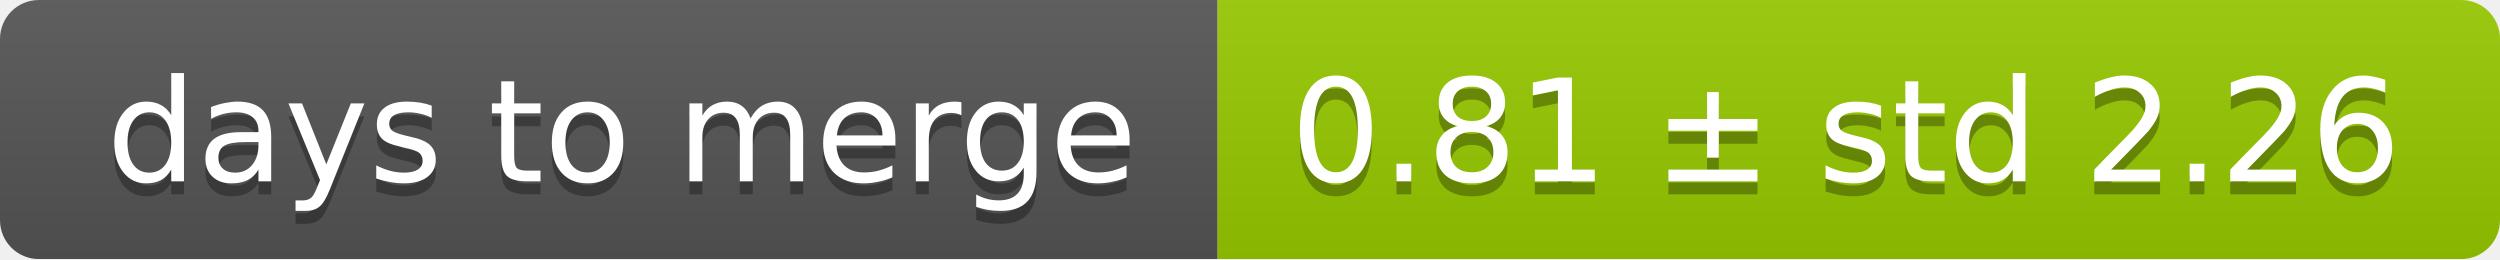
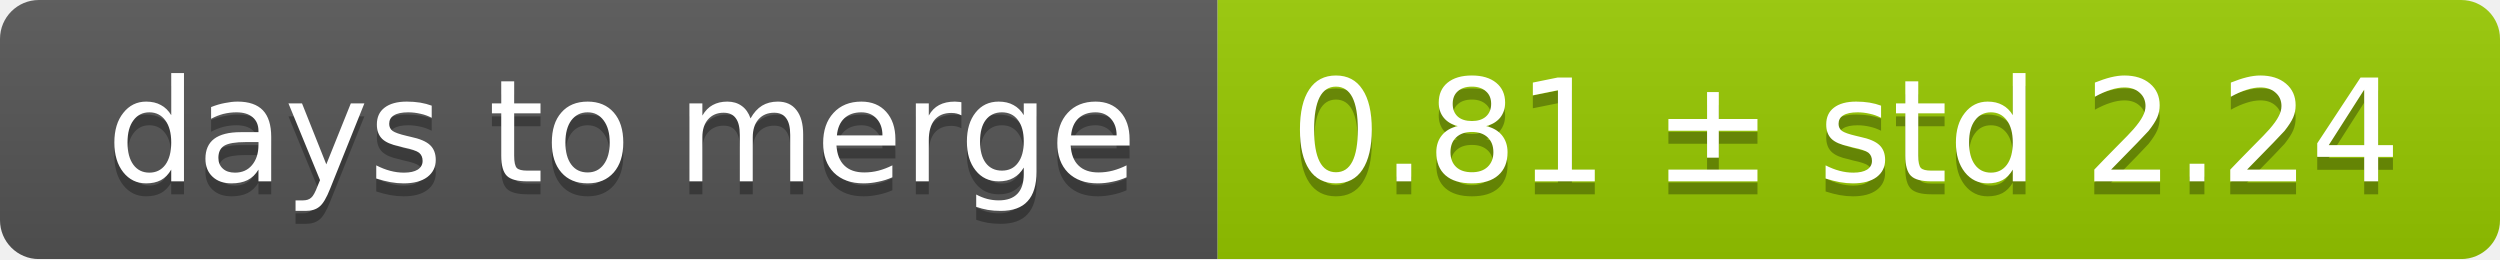
<svg xmlns="http://www.w3.org/2000/svg" width="193" height="20">
  <linearGradient id="smooth" x2="0" y2="100%">
    <stop offset="0" stop-color="#bbb" stop-opacity=".1" />
    <stop offset="1" stop-opacity=".1" />
  </linearGradient>
  <mask id="round">
    <rect width="193" height="20" rx="3" fill="#fff" />
  </mask>
  <g mask="url(#round)">
    <rect width="94" height="20" fill="#555" />
    <rect x="94" width="99" height="20" fill="#97ca00" />
    <rect width="193" height="20" fill="url(#smooth)" />
  </g>
  <g fill="#fff" text-anchor="middle" font-family="DejaVu Sans,Verdana,Geneva,sans-serif" font-size="11">
    <text x="48" y="15" fill="#010101" fill-opacity=".3">days to merge</text>
    <text x="48" y="14">days to merge</text>
-     <text x="142.5" y="15" fill="#010101" fill-opacity=".3">0.81 ± std 2.26</text>
-     <text x="142.5" y="14">0.81 ± std 2.26</text>
+     <text x="142.5" y="15" fill="#010101" fill-opacity=".3">0.81 ± std 2.24</text>
+     <text x="142.5" y="14">0.81 ± std 2.24</text>
  </g>
</svg>
